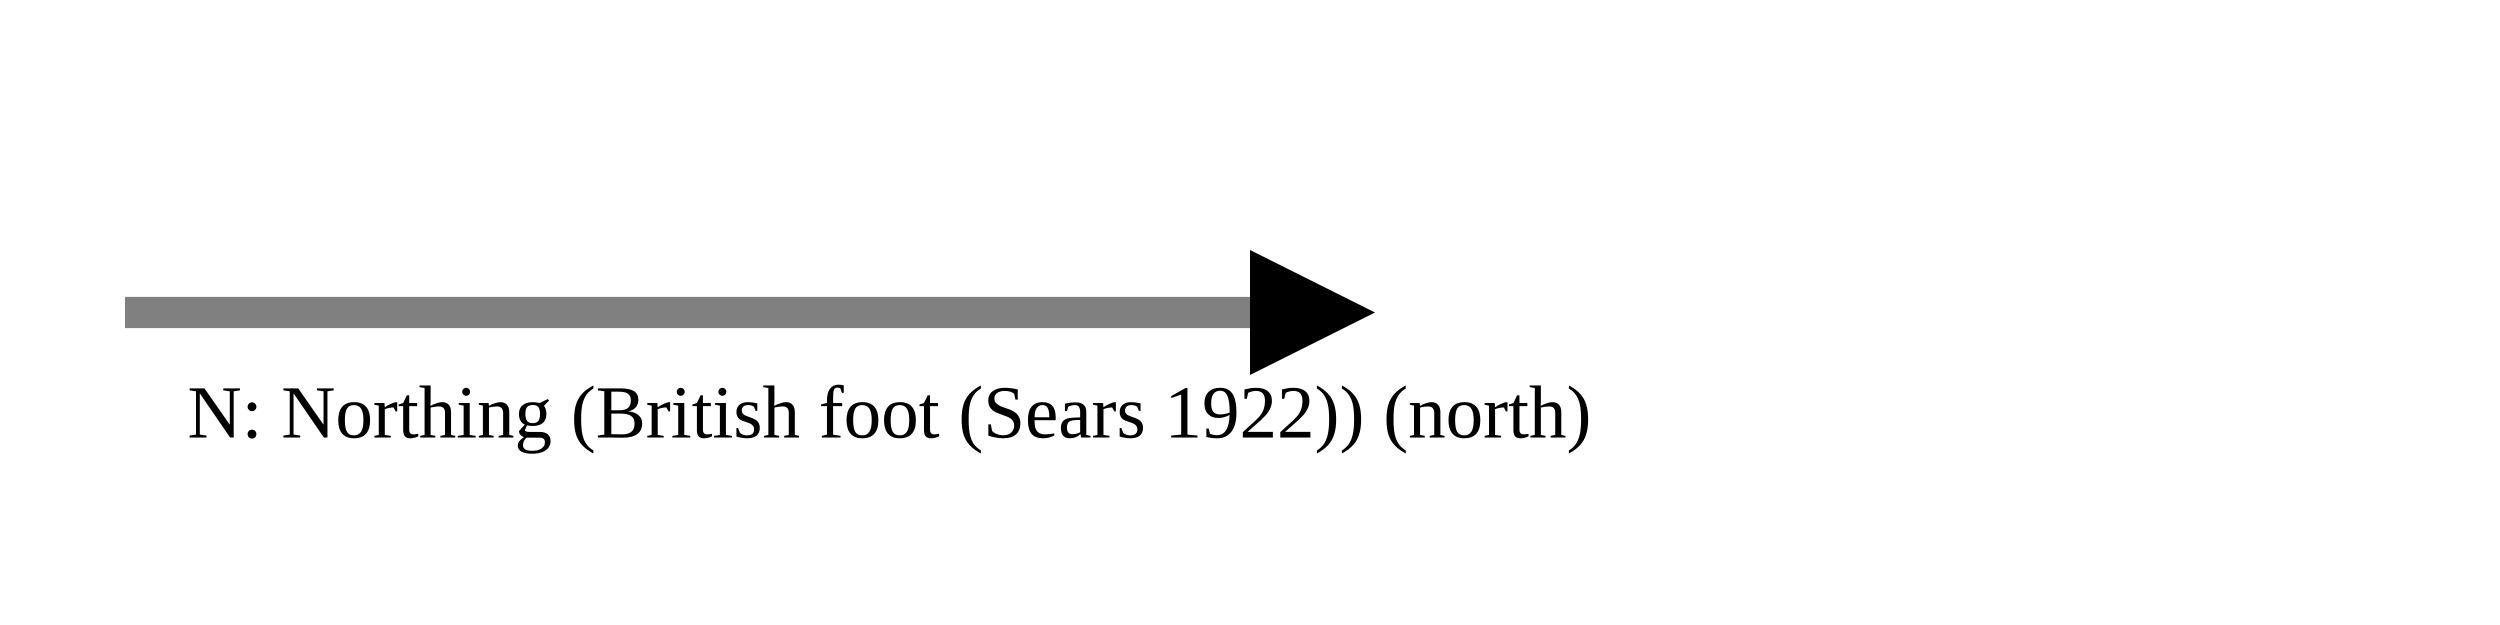
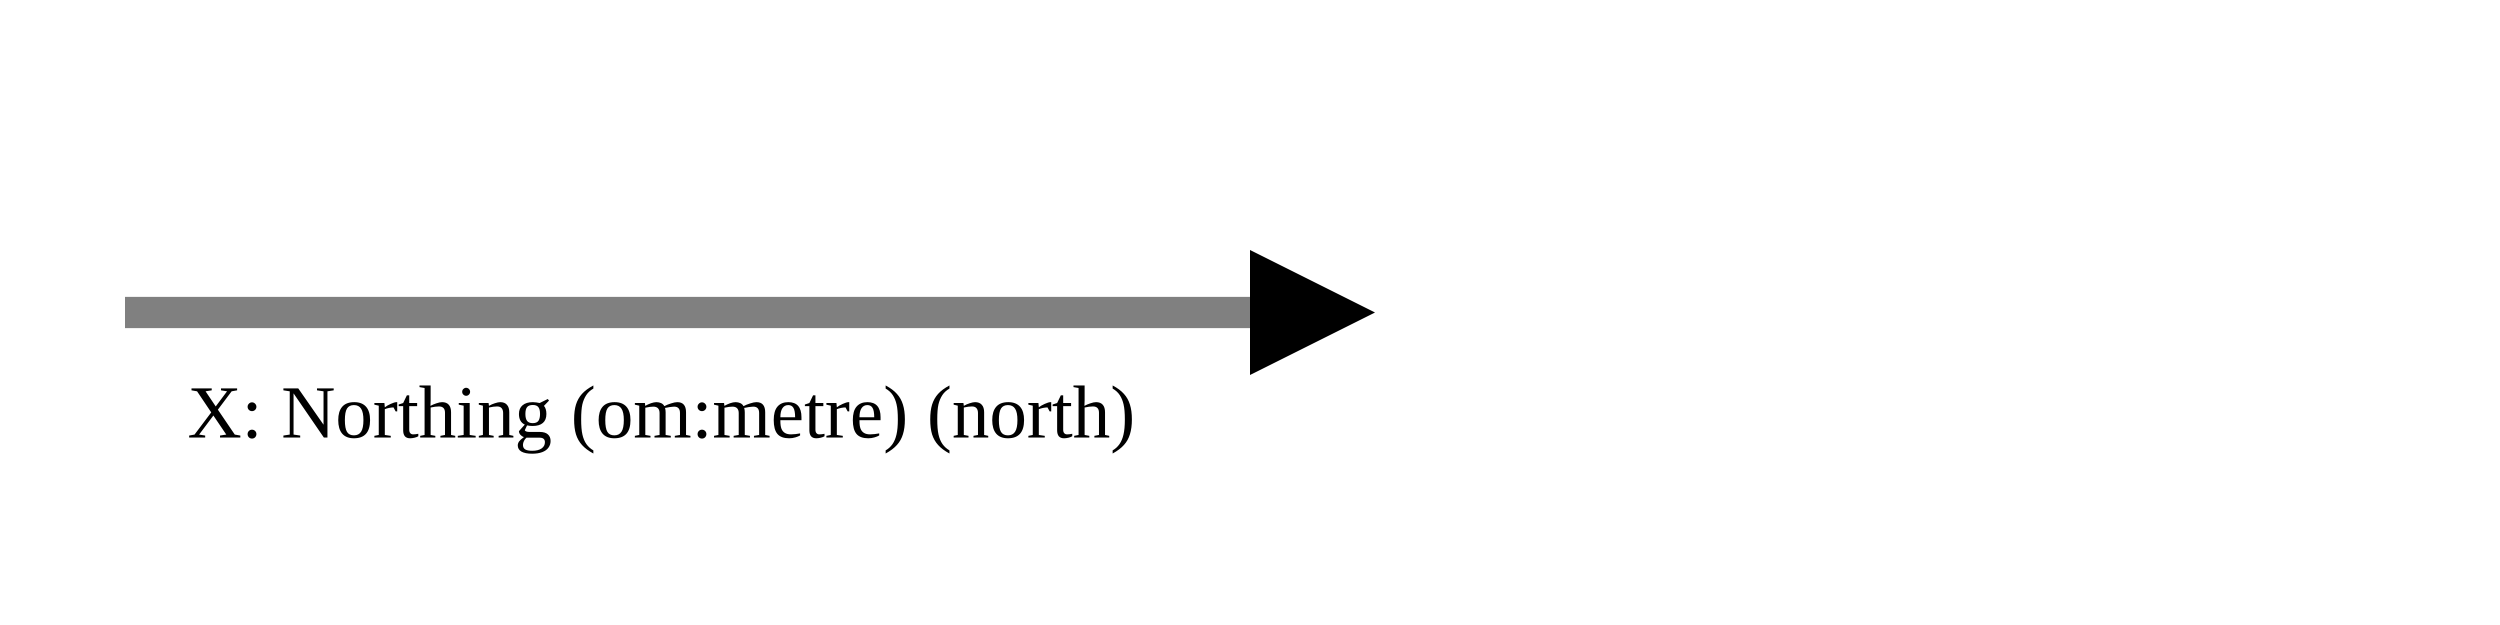
<svg xmlns="http://www.w3.org/2000/svg" version="1.1" width="400" height="100" viewbox="0 0 275 100">
  <defs>
    <marker id="arrowhead" markerWidth="10" markerHeight="7" refX="0" refY="2" orient="auto">
      <polygon points="0 0, 4 2, 0 4" />
    </marker>
  </defs>
  <line x1="20" y1="50" x2="200" y2="50" stroke="gray" stroke-width="5" marker-end="url(#arrowhead)" />
-   <text x="30" y="70" class="small">N: Northing (British foot (Sears 1922)) (north)</text>
+   <text x="30" y="70" class="small">X: Northing (om:metre) (north)</text>
</svg>
